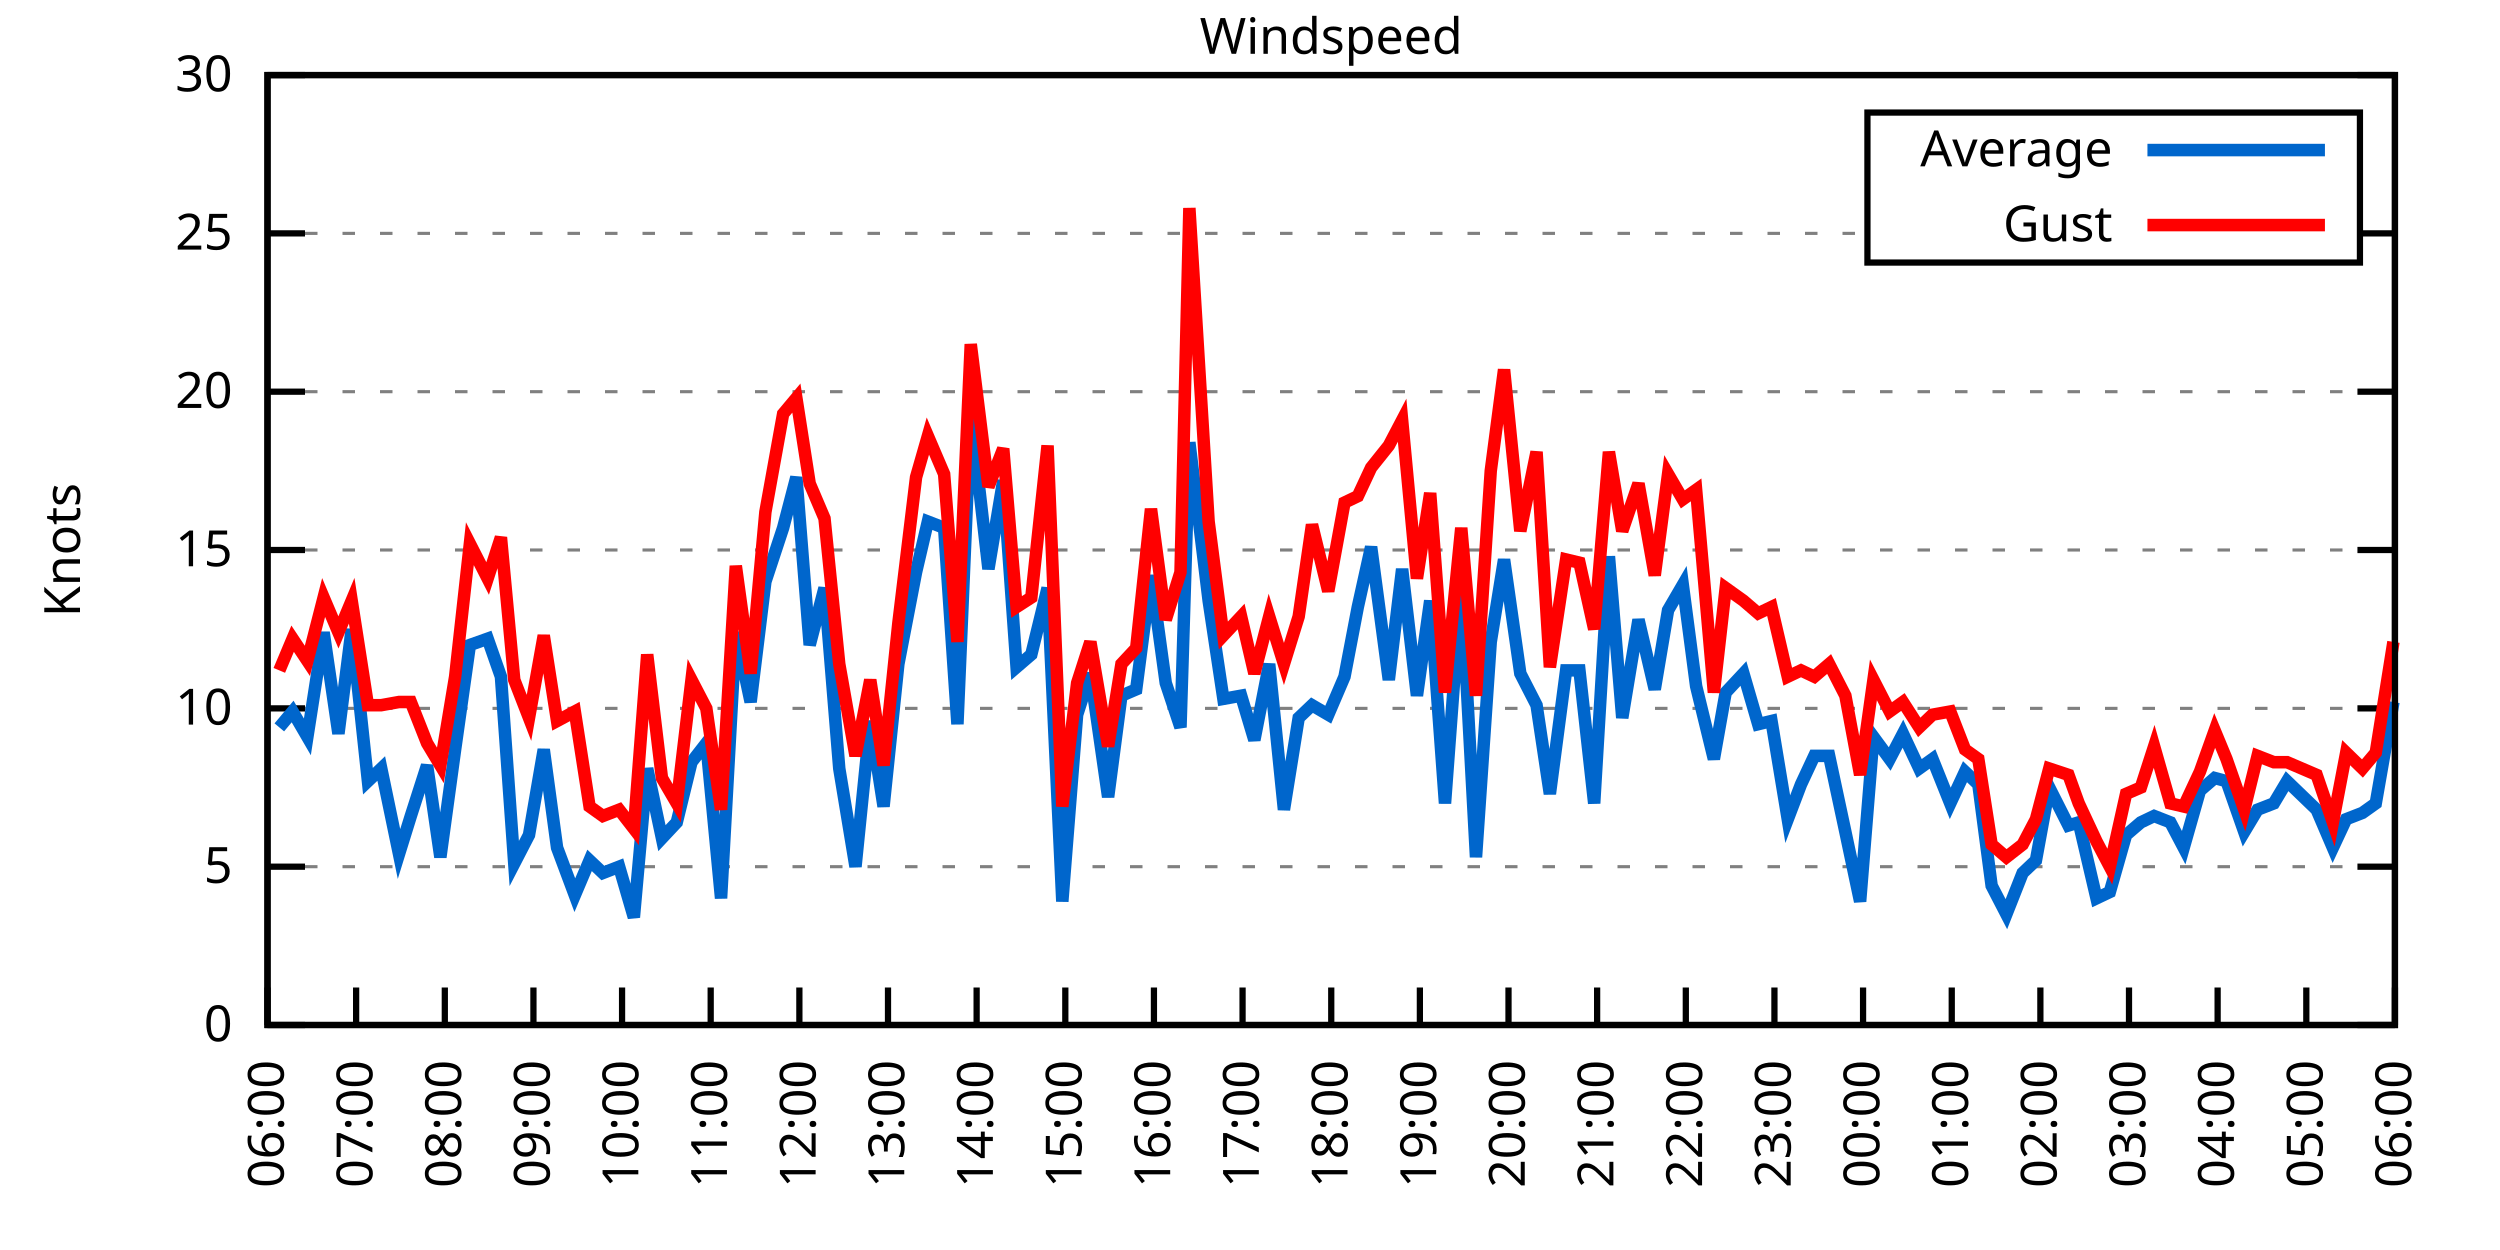
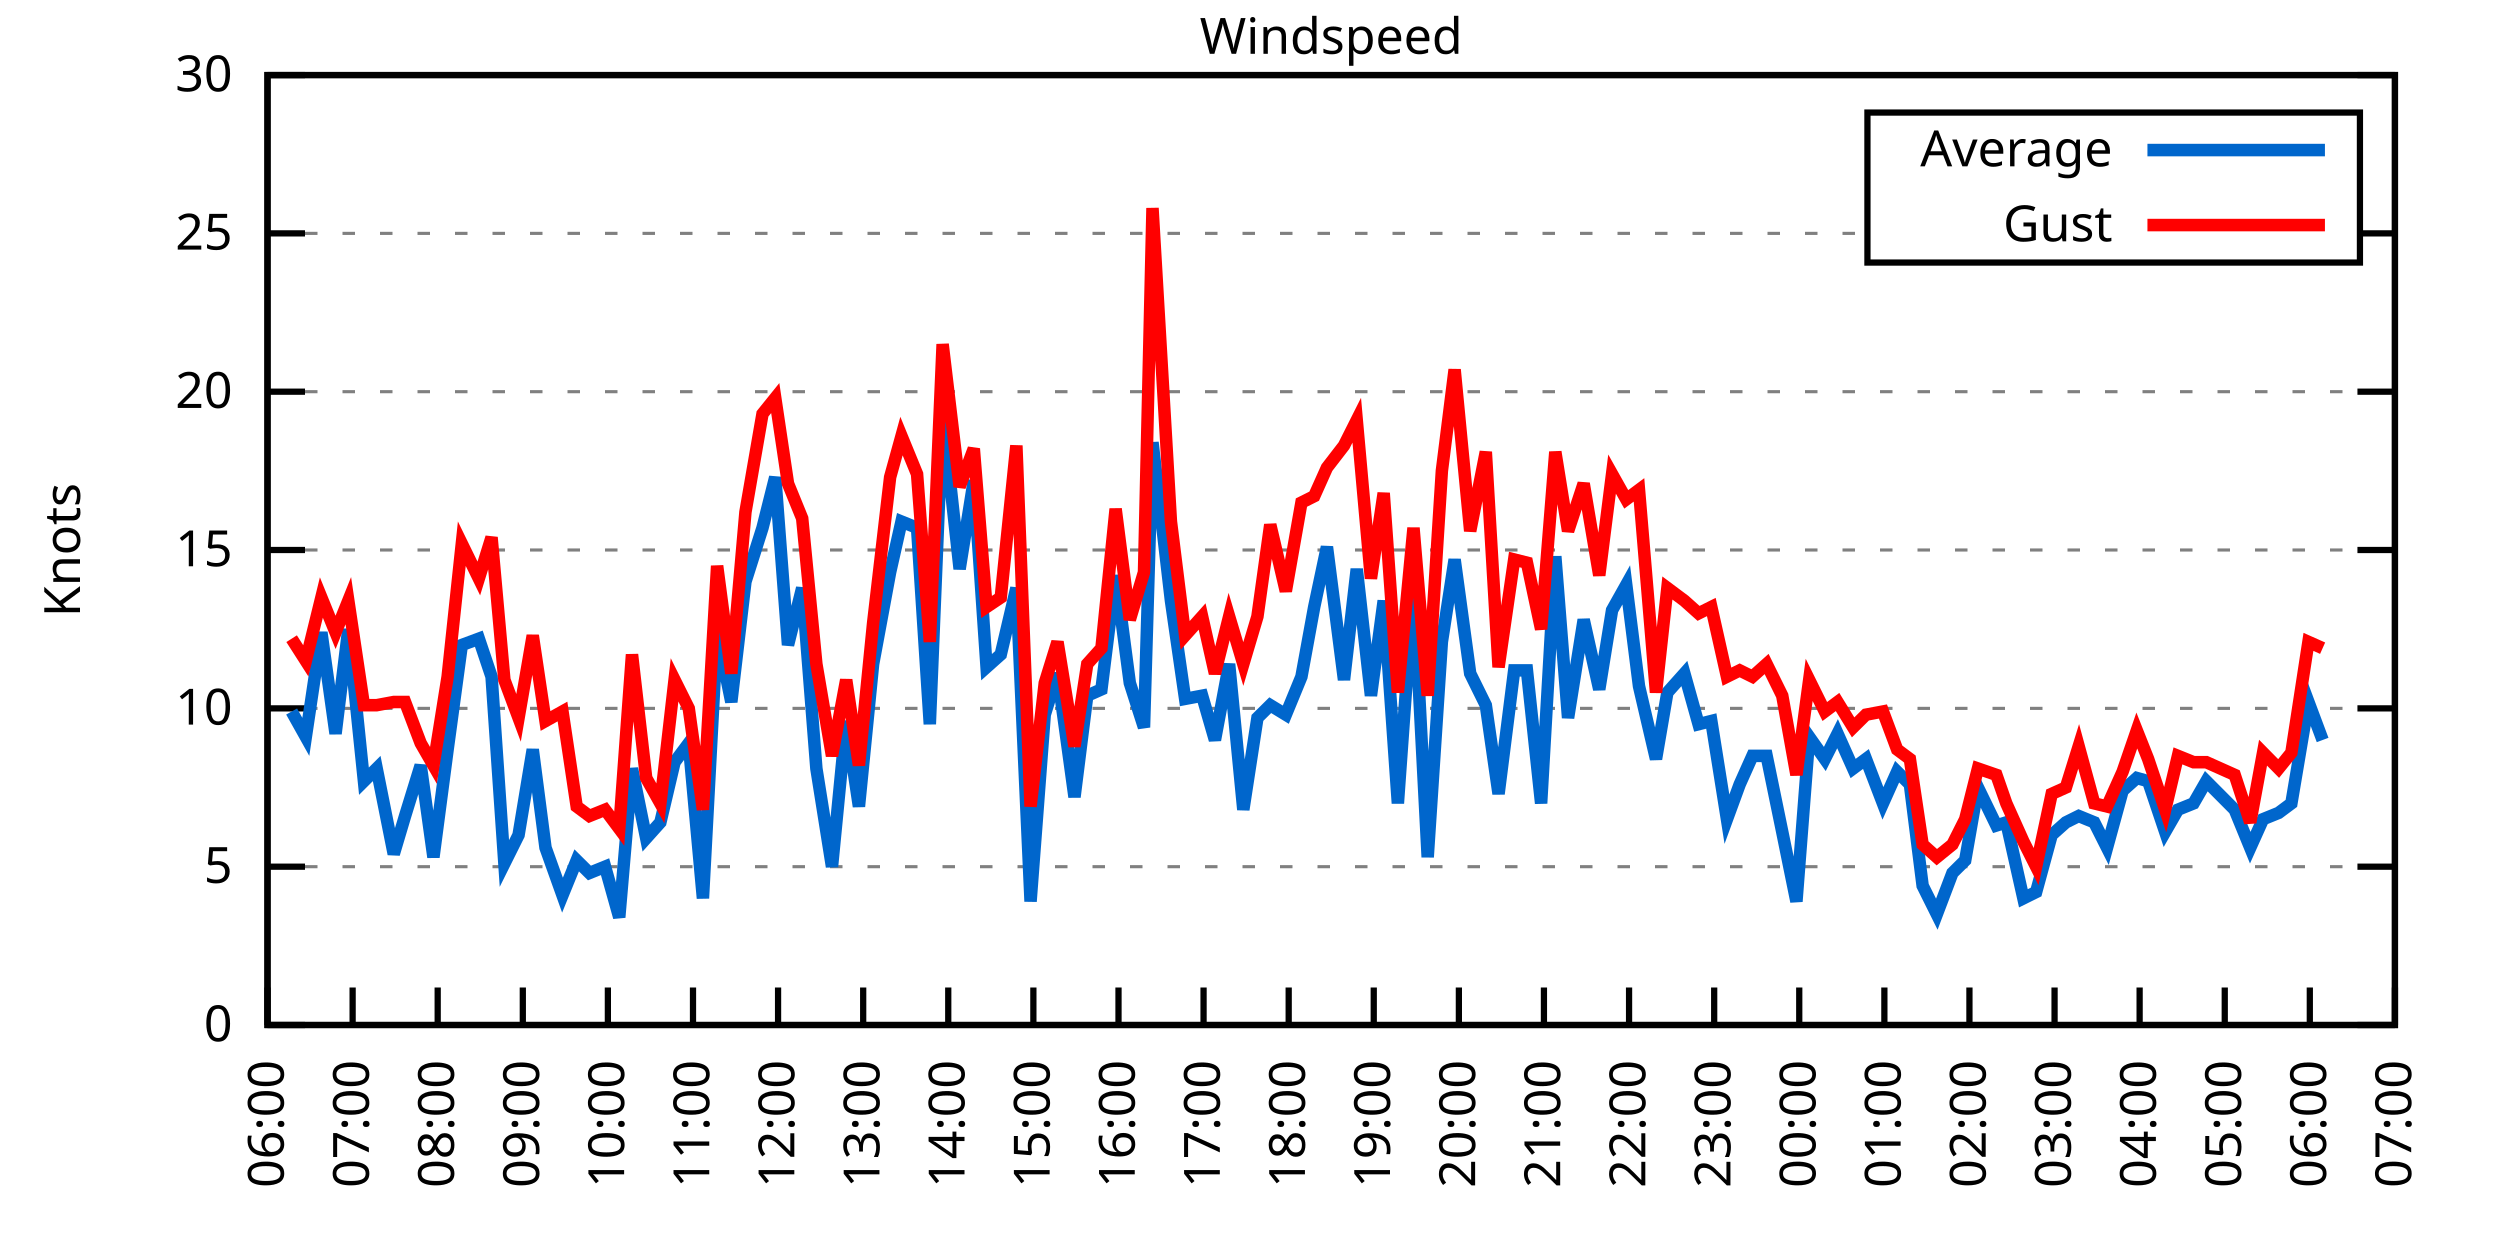
<svg xmlns="http://www.w3.org/2000/svg" xmlns:xlink="http://www.w3.org/1999/xlink" width="400" height="200" viewBox="0 0 400 200">
  <g id="gnuplot_canvas">
    <rect x="0" y="0" width="400" height="200" fill="none" />
    <defs>
      <circle id="gpDot" r="0.5" stroke-width="0.5" stroke="currentColor" />
      <path id="gpPt0" stroke-width="0.333" stroke="currentColor" d="M-1,0 h2 M0,-1 v2" />
      <path id="gpPt1" stroke-width="0.333" stroke="currentColor" d="M-1,-1 L1,1 M1,-1 L-1,1" />
      <path id="gpPt2" stroke-width="0.333" stroke="currentColor" d="M-1,0 L1,0 M0,-1 L0,1 M-1,-1 L1,1 M-1,1 L1,-1" />
      <rect id="gpPt3" stroke-width="0.333" stroke="currentColor" x="-1" y="-1" width="2" height="2" />
      <rect id="gpPt4" stroke-width="0.333" stroke="currentColor" fill="currentColor" x="-1" y="-1" width="2" height="2" />
      <circle id="gpPt5" stroke-width="0.333" stroke="currentColor" cx="0" cy="0" r="1" />
      <use xlink:href="#gpPt5" id="gpPt6" fill="currentColor" stroke="none" />
      <path id="gpPt7" stroke-width="0.333" stroke="currentColor" d="M0,-1.33 L-1.33,0.67 L1.33,0.67 z" />
      <use xlink:href="#gpPt7" id="gpPt8" fill="currentColor" stroke="none" />
      <use xlink:href="#gpPt7" id="gpPt9" stroke="currentColor" transform="rotate(180)" />
      <use xlink:href="#gpPt9" id="gpPt10" fill="currentColor" stroke="none" />
      <use xlink:href="#gpPt3" id="gpPt11" stroke="currentColor" transform="rotate(45)" />
      <use xlink:href="#gpPt11" id="gpPt12" fill="currentColor" stroke="none" />
      <path id="gpPt13" stroke-width="0.333" stroke="currentColor" d="M0,1.330 L1.265,0.411 L0.782,-1.067 L-0.782,-1.076 L-1.265,0.411 z" />
      <use xlink:href="#gpPt13" id="gpPt14" fill="currentColor" stroke="none" />
      <filter id="textbox" filterUnits="objectBoundingBox" x="0" y="0" height="1" width="1">
        <feFlood flood-color="white" flood-opacity="1" result="bgnd" />
        <feComposite in="SourceGraphic" in2="bgnd" operator="atop" />
      </filter>
      <filter id="greybox" filterUnits="objectBoundingBox" x="0" y="0" height="1" width="1">
        <feFlood flood-color="lightgrey" flood-opacity="1" result="grey" />
        <feComposite in="SourceGraphic" in2="grey" operator="atop" />
      </filter>
    </defs>
    <g fill="none" color="white" stroke="currentColor" stroke-width="1.00" stroke-linecap="butt" stroke-linejoin="miter">
</g>
    <g fill="none" color="black" stroke="currentColor" stroke-width="1.00" stroke-linecap="butt" stroke-linejoin="miter">
      <g stroke="none" shape-rendering="crispEdges">
        <polygon fill="rgb(255, 255, 255)" points="42.80,164.00 383.18,164.00 383.18,12.02 42.80,12.02 " />
      </g>
    </g>
    <g fill="none" color="black" stroke="currentColor" stroke-width="1.00" stroke-linecap="butt" stroke-linejoin="miter">
</g>
    <g fill="none" color="black" stroke="black" stroke-width="0.50" stroke-linecap="butt" stroke-linejoin="miter">
</g>
    <g fill="none" color="gray" stroke="currentColor" stroke-width="0.50" stroke-linecap="butt" stroke-linejoin="miter">
      <path stroke="gray" stroke-dasharray="2,4" class="gridline" d="M42.80,164.00 L383.19,164.00  " />
    </g>
    <g fill="none" color="gray" stroke="gray" stroke-width="1.00" stroke-linecap="butt" stroke-linejoin="miter">
</g>
    <g fill="none" color="black" stroke="currentColor" stroke-width="1.00" stroke-linecap="butt" stroke-linejoin="miter">
      <path stroke="black" d="M42.80,164.00 L48.80,164.00 M383.19,164.00 L377.19,164.00  " />
      <g transform="translate(37.20,166.60)" stroke="none" fill="black" font-family="Sans" font-size="8.00" text-anchor="end">
        <text>
          <tspan font-family="Sans"> 0</tspan>
        </text>
      </g>
    </g>
    <g fill="none" color="black" stroke="currentColor" stroke-width="1.00" stroke-linecap="butt" stroke-linejoin="miter">
</g>
    <g fill="none" color="black" stroke="black" stroke-width="0.50" stroke-linecap="butt" stroke-linejoin="miter">
</g>
    <g fill="none" color="gray" stroke="currentColor" stroke-width="0.50" stroke-linecap="butt" stroke-linejoin="miter">
      <path stroke="gray" stroke-dasharray="2,4" class="gridline" d="M42.80,138.67 L383.19,138.67  " />
    </g>
    <g fill="none" color="gray" stroke="gray" stroke-width="1.00" stroke-linecap="butt" stroke-linejoin="miter">
</g>
    <g fill="none" color="black" stroke="currentColor" stroke-width="1.00" stroke-linecap="butt" stroke-linejoin="miter">
      <path stroke="black" d="M42.80,138.67 L48.80,138.67 M383.19,138.67 L377.19,138.67  " />
      <g transform="translate(37.20,141.27)" stroke="none" fill="black" font-family="Sans" font-size="8.00" text-anchor="end">
        <text>
          <tspan font-family="Sans"> 5</tspan>
        </text>
      </g>
    </g>
    <g fill="none" color="black" stroke="currentColor" stroke-width="1.00" stroke-linecap="butt" stroke-linejoin="miter">
</g>
    <g fill="none" color="black" stroke="black" stroke-width="0.50" stroke-linecap="butt" stroke-linejoin="miter">
</g>
    <g fill="none" color="gray" stroke="currentColor" stroke-width="0.50" stroke-linecap="butt" stroke-linejoin="miter">
      <path stroke="gray" stroke-dasharray="2,4" class="gridline" d="M42.80,113.34 L383.19,113.34  " />
    </g>
    <g fill="none" color="gray" stroke="gray" stroke-width="1.00" stroke-linecap="butt" stroke-linejoin="miter">
</g>
    <g fill="none" color="black" stroke="currentColor" stroke-width="1.00" stroke-linecap="butt" stroke-linejoin="miter">
      <path stroke="black" d="M42.80,113.34 L48.80,113.34 M383.19,113.34 L377.19,113.34  " />
      <g transform="translate(37.20,115.94)" stroke="none" fill="black" font-family="Sans" font-size="8.00" text-anchor="end">
        <text>
          <tspan font-family="Sans"> 10</tspan>
        </text>
      </g>
    </g>
    <g fill="none" color="black" stroke="currentColor" stroke-width="1.00" stroke-linecap="butt" stroke-linejoin="miter">
</g>
    <g fill="none" color="black" stroke="black" stroke-width="0.50" stroke-linecap="butt" stroke-linejoin="miter">
</g>
    <g fill="none" color="gray" stroke="currentColor" stroke-width="0.50" stroke-linecap="butt" stroke-linejoin="miter">
      <path stroke="gray" stroke-dasharray="2,4" class="gridline" d="M42.80,88.00 L383.19,88.00  " />
    </g>
    <g fill="none" color="gray" stroke="gray" stroke-width="1.00" stroke-linecap="butt" stroke-linejoin="miter">
</g>
    <g fill="none" color="black" stroke="currentColor" stroke-width="1.00" stroke-linecap="butt" stroke-linejoin="miter">
      <path stroke="black" d="M42.80,88.00 L48.80,88.00 M383.19,88.00 L377.19,88.00  " />
      <g transform="translate(37.20,90.60)" stroke="none" fill="black" font-family="Sans" font-size="8.00" text-anchor="end">
        <text>
          <tspan font-family="Sans"> 15</tspan>
        </text>
      </g>
    </g>
    <g fill="none" color="black" stroke="currentColor" stroke-width="1.00" stroke-linecap="butt" stroke-linejoin="miter">
</g>
    <g fill="none" color="black" stroke="black" stroke-width="0.50" stroke-linecap="butt" stroke-linejoin="miter">
</g>
    <g fill="none" color="gray" stroke="currentColor" stroke-width="0.50" stroke-linecap="butt" stroke-linejoin="miter">
      <path stroke="gray" stroke-dasharray="2,4" class="gridline" d="M42.80,62.67 L383.19,62.67  " />
    </g>
    <g fill="none" color="gray" stroke="gray" stroke-width="1.00" stroke-linecap="butt" stroke-linejoin="miter">
</g>
    <g fill="none" color="black" stroke="currentColor" stroke-width="1.00" stroke-linecap="butt" stroke-linejoin="miter">
      <path stroke="black" d="M42.80,62.67 L48.80,62.67 M383.19,62.67 L377.19,62.67  " />
      <g transform="translate(37.20,65.27)" stroke="none" fill="black" font-family="Sans" font-size="8.00" text-anchor="end">
        <text>
          <tspan font-family="Sans"> 20</tspan>
        </text>
      </g>
    </g>
    <g fill="none" color="black" stroke="currentColor" stroke-width="1.00" stroke-linecap="butt" stroke-linejoin="miter">
</g>
    <g fill="none" color="black" stroke="black" stroke-width="0.50" stroke-linecap="butt" stroke-linejoin="miter">
</g>
    <g fill="none" color="gray" stroke="currentColor" stroke-width="0.50" stroke-linecap="butt" stroke-linejoin="miter">
      <path stroke="gray" stroke-dasharray="2,4" class="gridline" d="M42.80,37.34 L298.79,37.34 M377.59,37.34 L383.19,37.34  " />
    </g>
    <g fill="none" color="gray" stroke="gray" stroke-width="1.00" stroke-linecap="butt" stroke-linejoin="miter">
</g>
    <g fill="none" color="black" stroke="currentColor" stroke-width="1.00" stroke-linecap="butt" stroke-linejoin="miter">
      <path stroke="black" d="M42.80,37.34 L48.80,37.34 M383.19,37.34 L377.19,37.34  " />
      <g transform="translate(37.20,39.94)" stroke="none" fill="black" font-family="Sans" font-size="8.00" text-anchor="end">
        <text>
          <tspan font-family="Sans"> 25</tspan>
        </text>
      </g>
    </g>
    <g fill="none" color="black" stroke="currentColor" stroke-width="1.00" stroke-linecap="butt" stroke-linejoin="miter">
</g>
    <g fill="none" color="black" stroke="black" stroke-width="0.50" stroke-linecap="butt" stroke-linejoin="miter">
</g>
    <g fill="none" color="gray" stroke="currentColor" stroke-width="0.50" stroke-linecap="butt" stroke-linejoin="miter">
      <path stroke="gray" stroke-dasharray="2,4" class="gridline" d="M42.80,12.01 L383.19,12.01  " />
    </g>
    <g fill="none" color="gray" stroke="gray" stroke-width="1.00" stroke-linecap="butt" stroke-linejoin="miter">
</g>
    <g fill="none" color="black" stroke="currentColor" stroke-width="1.00" stroke-linecap="butt" stroke-linejoin="miter">
      <path stroke="black" d="M42.80,12.01 L48.80,12.01 M383.19,12.01 L377.19,12.01  " />
      <g transform="translate(37.20,14.61)" stroke="none" fill="black" font-family="Sans" font-size="8.00" text-anchor="end">
        <text>
          <tspan font-family="Sans"> 30</tspan>
        </text>
      </g>
    </g>
    <g fill="none" color="black" stroke="currentColor" stroke-width="1.00" stroke-linecap="butt" stroke-linejoin="miter">
      <path stroke="black" d="M42.80,164.00 L42.80,158.00  " />
      <g transform="translate(45.40,169.60) rotate(270.00)" stroke="none" fill="black" font-family="Sans" font-size="8.00" text-anchor="end">
        <text>
          <tspan font-family="Sans">06:00</tspan>
        </text>
      </g>
    </g>
    <g fill="none" color="black" stroke="currentColor" stroke-width="1.00" stroke-linecap="butt" stroke-linejoin="miter">
-       <path stroke="black" d="M56.98,164.00 L56.98,158.00  " />
-       <g transform="translate(59.58,169.60) rotate(270.00)" stroke="none" fill="black" font-family="Sans" font-size="8.00" text-anchor="end">
+       <path stroke="black" d="M56.42,164.00 L56.42,158.00  " />
+       <g transform="translate(59.02,169.60) rotate(270.00)" stroke="none" fill="black" font-family="Sans" font-size="8.00" text-anchor="end">
        <text>
          <tspan font-family="Sans">07:00</tspan>
        </text>
      </g>
    </g>
    <g fill="none" color="black" stroke="currentColor" stroke-width="1.00" stroke-linecap="butt" stroke-linejoin="miter">
-       <path stroke="black" d="M71.17,164.00 L71.17,158.00  " />
-       <g transform="translate(73.77,169.60) rotate(270.00)" stroke="none" fill="black" font-family="Sans" font-size="8.00" text-anchor="end">
+       <path stroke="black" d="M70.03,164.00 L70.03,158.00  " />
+       <g transform="translate(72.63,169.60) rotate(270.00)" stroke="none" fill="black" font-family="Sans" font-size="8.00" text-anchor="end">
        <text>
          <tspan font-family="Sans">08:00</tspan>
        </text>
      </g>
    </g>
    <g fill="none" color="black" stroke="currentColor" stroke-width="1.00" stroke-linecap="butt" stroke-linejoin="miter">
-       <path stroke="black" d="M85.35,164.00 L85.35,158.00  " />
-       <g transform="translate(87.95,169.60) rotate(270.00)" stroke="none" fill="black" font-family="Sans" font-size="8.00" text-anchor="end">
+       <path stroke="black" d="M83.65,164.00 L83.65,158.00  " />
+       <g transform="translate(86.25,169.60) rotate(270.00)" stroke="none" fill="black" font-family="Sans" font-size="8.00" text-anchor="end">
        <text>
          <tspan font-family="Sans">09:00</tspan>
        </text>
      </g>
    </g>
    <g fill="none" color="black" stroke="currentColor" stroke-width="1.00" stroke-linecap="butt" stroke-linejoin="miter">
-       <path stroke="black" d="M99.53,164.00 L99.53,158.00  " />
-       <g transform="translate(102.13,169.60) rotate(270.00)" stroke="none" fill="black" font-family="Sans" font-size="8.00" text-anchor="end">
+       <path stroke="black" d="M97.26,164.00 L97.26,158.00  " />
+       <g transform="translate(99.86,169.60) rotate(270.00)" stroke="none" fill="black" font-family="Sans" font-size="8.00" text-anchor="end">
        <text>
          <tspan font-family="Sans">10:00</tspan>
        </text>
      </g>
    </g>
    <g fill="none" color="black" stroke="currentColor" stroke-width="1.00" stroke-linecap="butt" stroke-linejoin="miter">
-       <path stroke="black" d="M113.71,164.00 L113.71,158.00  " />
-       <g transform="translate(116.31,169.60) rotate(270.00)" stroke="none" fill="black" font-family="Sans" font-size="8.00" text-anchor="end">
+       <path stroke="black" d="M110.88,164.00 L110.88,158.00  " />
+       <g transform="translate(113.48,169.60) rotate(270.00)" stroke="none" fill="black" font-family="Sans" font-size="8.00" text-anchor="end">
        <text>
          <tspan font-family="Sans">11:00</tspan>
        </text>
      </g>
    </g>
    <g fill="none" color="black" stroke="currentColor" stroke-width="1.00" stroke-linecap="butt" stroke-linejoin="miter">
-       <path stroke="black" d="M127.90,164.00 L127.90,158.00  " />
-       <g transform="translate(130.50,169.60) rotate(270.00)" stroke="none" fill="black" font-family="Sans" font-size="8.00" text-anchor="end">
+       <path stroke="black" d="M124.49,164.00 L124.49,158.00  " />
+       <g transform="translate(127.09,169.60) rotate(270.00)" stroke="none" fill="black" font-family="Sans" font-size="8.00" text-anchor="end">
        <text>
          <tspan font-family="Sans">12:00</tspan>
        </text>
      </g>
    </g>
    <g fill="none" color="black" stroke="currentColor" stroke-width="1.00" stroke-linecap="butt" stroke-linejoin="miter">
-       <path stroke="black" d="M142.08,164.00 L142.08,158.00  " />
-       <g transform="translate(144.68,169.60) rotate(270.00)" stroke="none" fill="black" font-family="Sans" font-size="8.00" text-anchor="end">
+       <path stroke="black" d="M138.11,164.00 L138.11,158.00  " />
+       <g transform="translate(140.71,169.60) rotate(270.00)" stroke="none" fill="black" font-family="Sans" font-size="8.00" text-anchor="end">
        <text>
          <tspan font-family="Sans">13:00</tspan>
        </text>
      </g>
    </g>
    <g fill="none" color="black" stroke="currentColor" stroke-width="1.00" stroke-linecap="butt" stroke-linejoin="miter">
-       <path stroke="black" d="M156.26,164.00 L156.26,158.00  " />
-       <g transform="translate(158.86,169.60) rotate(270.00)" stroke="none" fill="black" font-family="Sans" font-size="8.00" text-anchor="end">
+       <path stroke="black" d="M151.72,164.00 L151.72,158.00  " />
+       <g transform="translate(154.32,169.60) rotate(270.00)" stroke="none" fill="black" font-family="Sans" font-size="8.00" text-anchor="end">
        <text>
          <tspan font-family="Sans">14:00</tspan>
        </text>
      </g>
    </g>
    <g fill="none" color="black" stroke="currentColor" stroke-width="1.00" stroke-linecap="butt" stroke-linejoin="miter">
-       <path stroke="black" d="M170.45,164.00 L170.45,158.00  " />
-       <g transform="translate(173.05,169.60) rotate(270.00)" stroke="none" fill="black" font-family="Sans" font-size="8.00" text-anchor="end">
+       <path stroke="black" d="M165.34,164.00 L165.34,158.00  " />
+       <g transform="translate(167.94,169.60) rotate(270.00)" stroke="none" fill="black" font-family="Sans" font-size="8.00" text-anchor="end">
        <text>
          <tspan font-family="Sans">15:00</tspan>
        </text>
      </g>
    </g>
    <g fill="none" color="black" stroke="currentColor" stroke-width="1.00" stroke-linecap="butt" stroke-linejoin="miter">
-       <path stroke="black" d="M184.63,164.00 L184.63,158.00  " />
-       <g transform="translate(187.23,169.60) rotate(270.00)" stroke="none" fill="black" font-family="Sans" font-size="8.00" text-anchor="end">
+       <path stroke="black" d="M178.96,164.00 L178.96,158.00  " />
+       <g transform="translate(181.56,169.60) rotate(270.00)" stroke="none" fill="black" font-family="Sans" font-size="8.00" text-anchor="end">
        <text>
          <tspan font-family="Sans">16:00</tspan>
        </text>
      </g>
    </g>
    <g fill="none" color="black" stroke="currentColor" stroke-width="1.00" stroke-linecap="butt" stroke-linejoin="miter">
-       <path stroke="black" d="M198.81,164.00 L198.81,158.00  " />
-       <g transform="translate(201.41,169.60) rotate(270.00)" stroke="none" fill="black" font-family="Sans" font-size="8.00" text-anchor="end">
+       <path stroke="black" d="M192.57,164.00 L192.57,158.00  " />
+       <g transform="translate(195.17,169.60) rotate(270.00)" stroke="none" fill="black" font-family="Sans" font-size="8.00" text-anchor="end">
        <text>
          <tspan font-family="Sans">17:00</tspan>
        </text>
      </g>
    </g>
    <g fill="none" color="black" stroke="currentColor" stroke-width="1.00" stroke-linecap="butt" stroke-linejoin="miter">
-       <path stroke="black" d="M213.00,164.00 L213.00,158.00  " />
-       <g transform="translate(215.60,169.60) rotate(270.00)" stroke="none" fill="black" font-family="Sans" font-size="8.00" text-anchor="end">
+       <path stroke="black" d="M206.19,164.00 L206.19,158.00  " />
+       <g transform="translate(208.79,169.60) rotate(270.00)" stroke="none" fill="black" font-family="Sans" font-size="8.00" text-anchor="end">
        <text>
          <tspan font-family="Sans">18:00</tspan>
        </text>
      </g>
    </g>
    <g fill="none" color="black" stroke="currentColor" stroke-width="1.00" stroke-linecap="butt" stroke-linejoin="miter">
-       <path stroke="black" d="M227.18,164.00 L227.18,158.00  " />
-       <g transform="translate(229.78,169.60) rotate(270.00)" stroke="none" fill="black" font-family="Sans" font-size="8.00" text-anchor="end">
+       <path stroke="black" d="M219.80,164.00 L219.80,158.00  " />
+       <g transform="translate(222.40,169.60) rotate(270.00)" stroke="none" fill="black" font-family="Sans" font-size="8.00" text-anchor="end">
        <text>
          <tspan font-family="Sans">19:00</tspan>
        </text>
      </g>
    </g>
    <g fill="none" color="black" stroke="currentColor" stroke-width="1.00" stroke-linecap="butt" stroke-linejoin="miter">
-       <path stroke="black" d="M241.36,164.00 L241.36,158.00  " />
-       <g transform="translate(243.96,169.60) rotate(270.00)" stroke="none" fill="black" font-family="Sans" font-size="8.00" text-anchor="end">
+       <path stroke="black" d="M233.42,164.00 L233.42,158.00  " />
+       <g transform="translate(236.02,169.60) rotate(270.00)" stroke="none" fill="black" font-family="Sans" font-size="8.00" text-anchor="end">
        <text>
          <tspan font-family="Sans">20:00</tspan>
        </text>
      </g>
    </g>
    <g fill="none" color="black" stroke="currentColor" stroke-width="1.00" stroke-linecap="butt" stroke-linejoin="miter">
-       <path stroke="black" d="M255.54,164.00 L255.54,158.00  " />
-       <g transform="translate(258.14,169.60) rotate(270.00)" stroke="none" fill="black" font-family="Sans" font-size="8.00" text-anchor="end">
+       <path stroke="black" d="M247.03,164.00 L247.03,158.00  " />
+       <g transform="translate(249.63,169.60) rotate(270.00)" stroke="none" fill="black" font-family="Sans" font-size="8.00" text-anchor="end">
        <text>
          <tspan font-family="Sans">21:00</tspan>
        </text>
      </g>
    </g>
    <g fill="none" color="black" stroke="currentColor" stroke-width="1.00" stroke-linecap="butt" stroke-linejoin="miter">
-       <path stroke="black" d="M269.73,164.00 L269.73,158.00  " />
-       <g transform="translate(272.33,169.60) rotate(270.00)" stroke="none" fill="black" font-family="Sans" font-size="8.00" text-anchor="end">
+       <path stroke="black" d="M260.65,164.00 L260.65,158.00  " />
+       <g transform="translate(263.25,169.60) rotate(270.00)" stroke="none" fill="black" font-family="Sans" font-size="8.00" text-anchor="end">
        <text>
          <tspan font-family="Sans">22:00</tspan>
        </text>
      </g>
    </g>
    <g fill="none" color="black" stroke="currentColor" stroke-width="1.00" stroke-linecap="butt" stroke-linejoin="miter">
-       <path stroke="black" d="M283.91,164.00 L283.91,158.00  " />
-       <g transform="translate(286.51,169.60) rotate(270.00)" stroke="none" fill="black" font-family="Sans" font-size="8.00" text-anchor="end">
+       <path stroke="black" d="M274.27,164.00 L274.27,158.00  " />
+       <g transform="translate(276.87,169.60) rotate(270.00)" stroke="none" fill="black" font-family="Sans" font-size="8.00" text-anchor="end">
        <text>
          <tspan font-family="Sans">23:00</tspan>
        </text>
      </g>
    </g>
    <g fill="none" color="black" stroke="currentColor" stroke-width="1.00" stroke-linecap="butt" stroke-linejoin="miter">
-       <path stroke="black" d="M298.09,164.00 L298.09,158.00  " />
-       <g transform="translate(300.69,169.60) rotate(270.00)" stroke="none" fill="black" font-family="Sans" font-size="8.00" text-anchor="end">
+       <path stroke="black" d="M287.88,164.00 L287.88,158.00  " />
+       <g transform="translate(290.48,169.60) rotate(270.00)" stroke="none" fill="black" font-family="Sans" font-size="8.00" text-anchor="end">
        <text>
          <tspan font-family="Sans">00:00</tspan>
        </text>
      </g>
    </g>
    <g fill="none" color="black" stroke="currentColor" stroke-width="1.00" stroke-linecap="butt" stroke-linejoin="miter">
-       <path stroke="black" d="M312.28,164.00 L312.28,158.00  " />
-       <g transform="translate(314.88,169.60) rotate(270.00)" stroke="none" fill="black" font-family="Sans" font-size="8.00" text-anchor="end">
+       <path stroke="black" d="M301.50,164.00 L301.50,158.00  " />
+       <g transform="translate(304.10,169.60) rotate(270.00)" stroke="none" fill="black" font-family="Sans" font-size="8.00" text-anchor="end">
        <text>
          <tspan font-family="Sans">01:00</tspan>
        </text>
      </g>
    </g>
    <g fill="none" color="black" stroke="currentColor" stroke-width="1.00" stroke-linecap="butt" stroke-linejoin="miter">
-       <path stroke="black" d="M326.46,164.00 L326.46,158.00  " />
-       <g transform="translate(329.06,169.60) rotate(270.00)" stroke="none" fill="black" font-family="Sans" font-size="8.00" text-anchor="end">
+       <path stroke="black" d="M315.11,164.00 L315.11,158.00  " />
+       <g transform="translate(317.71,169.60) rotate(270.00)" stroke="none" fill="black" font-family="Sans" font-size="8.00" text-anchor="end">
        <text>
          <tspan font-family="Sans">02:00</tspan>
        </text>
      </g>
    </g>
    <g fill="none" color="black" stroke="currentColor" stroke-width="1.00" stroke-linecap="butt" stroke-linejoin="miter">
-       <path stroke="black" d="M340.64,164.00 L340.64,158.00  " />
-       <g transform="translate(343.24,169.60) rotate(270.00)" stroke="none" fill="black" font-family="Sans" font-size="8.00" text-anchor="end">
+       <path stroke="black" d="M328.73,164.00 L328.73,158.00  " />
+       <g transform="translate(331.33,169.60) rotate(270.00)" stroke="none" fill="black" font-family="Sans" font-size="8.00" text-anchor="end">
        <text>
          <tspan font-family="Sans">03:00</tspan>
        </text>
      </g>
    </g>
    <g fill="none" color="black" stroke="currentColor" stroke-width="1.00" stroke-linecap="butt" stroke-linejoin="miter">
-       <path stroke="black" d="M354.82,164.00 L354.82,158.00  " />
-       <g transform="translate(357.42,169.60) rotate(270.00)" stroke="none" fill="black" font-family="Sans" font-size="8.00" text-anchor="end">
+       <path stroke="black" d="M342.34,164.00 L342.34,158.00  " />
+       <g transform="translate(344.94,169.60) rotate(270.00)" stroke="none" fill="black" font-family="Sans" font-size="8.00" text-anchor="end">
        <text>
          <tspan font-family="Sans">04:00</tspan>
        </text>
      </g>
    </g>
    <g fill="none" color="black" stroke="currentColor" stroke-width="1.00" stroke-linecap="butt" stroke-linejoin="miter">
-       <path stroke="black" d="M369.01,164.00 L369.01,158.00  " />
-       <g transform="translate(371.61,169.60) rotate(270.00)" stroke="none" fill="black" font-family="Sans" font-size="8.00" text-anchor="end">
+       <path stroke="black" d="M355.96,164.00 L355.96,158.00  " />
+       <g transform="translate(358.56,169.60) rotate(270.00)" stroke="none" fill="black" font-family="Sans" font-size="8.00" text-anchor="end">
        <text>
          <tspan font-family="Sans">05:00</tspan>
+         </text>
+       </g>
+     </g>
+     <g fill="none" color="black" stroke="currentColor" stroke-width="1.00" stroke-linecap="butt" stroke-linejoin="miter">
+       <path stroke="black" d="M369.57,164.00 L369.57,158.00  " />
+       <g transform="translate(372.17,169.60) rotate(270.00)" stroke="none" fill="black" font-family="Sans" font-size="8.00" text-anchor="end">
+         <text>
+           <tspan font-family="Sans">06:00</tspan>
        </text>
      </g>
    </g>
    <g fill="none" color="black" stroke="currentColor" stroke-width="1.00" stroke-linecap="butt" stroke-linejoin="miter">
      <path stroke="black" d="M383.19,164.00 L383.19,158.00  " />
      <g transform="translate(385.79,169.60) rotate(270.00)" stroke="none" fill="black" font-family="Sans" font-size="8.00" text-anchor="end">
        <text>
-           <tspan font-family="Sans">06:00</tspan>
+           <tspan font-family="Sans">07:00</tspan>
        </text>
      </g>
    </g>
    <g fill="none" color="black" stroke="currentColor" stroke-width="1.00" stroke-linecap="butt" stroke-linejoin="miter">
</g>
    <g fill="none" color="black" stroke="currentColor" stroke-width="1.00" stroke-linecap="butt" stroke-linejoin="miter">
      <path stroke="black" d="M42.80,12.01 L42.80,164.00 L383.19,164.00 L383.19,12.01 L42.80,12.01 Z  " />
    </g>
    <g fill="none" color="black" stroke="currentColor" stroke-width="1.00" stroke-linecap="butt" stroke-linejoin="miter">
</g>
    <g fill="none" color="black" stroke="currentColor" stroke-width="1.00" stroke-linecap="butt" stroke-linejoin="miter">
      <path stroke="black" d="M298.79,42.01 L298.79,18.01 L377.59,18.01 L377.59,42.01 L298.79,42.01 Z  " />
    </g>
    <g id="Windspeed_plot_1">
      <g fill="none" color="white" stroke="black" stroke-width="2.00" stroke-linecap="butt" stroke-linejoin="miter">
</g>
      <g fill="none" color="black" stroke="currentColor" stroke-width="2.00" stroke-linecap="butt" stroke-linejoin="miter">
        <g transform="translate(337.99,26.61)" stroke="none" fill="black" font-family="Sans" font-size="8.00" text-anchor="end">
          <text>
            <tspan font-family="Sans">Average</tspan>
          </text>
        </g>
      </g>
      <g fill="none" color="black" stroke="currentColor" stroke-width="2.00" stroke-linecap="butt" stroke-linejoin="miter">
-         <path stroke="rgb(  0, 102, 204)" d="M343.59,24.01 L371.99,24.01 M44.69,116.38 L46.82,113.84 L49.18,117.90 L51.78,101.18 L54.15,117.39 L56.27,100.67   L58.87,124.99 L61.00,122.96 L63.84,136.64 L65.73,130.56 L68.33,122.46 L70.46,137.15 L72.82,119.92 L75.18,103.20   L78.02,102.19 L80.15,108.27 L82.28,138.16 L84.64,133.60 L87.00,119.92 L89.13,135.63 L91.97,143.23 L94.33,137.66   L96.46,139.68 L99.06,138.67 L101.42,146.77 L103.55,122.96 L105.91,134.11 L108.28,131.58 L110.64,121.95 L113.01,118.91   L115.37,143.73 L117.73,101.18 L120.10,112.32 L122.46,93.07 L125.30,84.46 L127.42,76.35 L129.55,103.20 L131.92,94.08   L134.28,122.96 L136.88,138.67 L139.24,115.36 L141.37,129.04 L143.74,106.24 L146.57,91.55 L148.46,83.45 L151.06,84.46   L153.19,115.87 L155.32,66.22 L158.15,91.04 L160.52,76.86 L162.65,106.75 L165.01,104.72 L167.61,94.08 L169.97,144.24   L172.34,114.35 L174.46,107.76 L177.30,127.52 L179.43,111.31 L181.79,110.30 L184.16,92.06 L186.52,109.28 L188.88,116.38   L190.30,70.78 L193.38,96.11 L195.74,111.82 L198.58,111.31 L200.70,118.40 L203.07,106.24 L205.43,129.55 L207.79,114.86   L209.92,112.83 L212.52,114.35 L215.12,108.27 L217.25,97.12 L219.38,87.50 L222.21,108.78 L224.34,91.04 L226.71,111.31   L228.83,96.11 L231.20,128.54 L233.80,93.58 L236.16,137.15 L238.52,102.70 L240.65,89.52 L243.25,107.76 L245.85,112.83   L247.98,127.02 L250.58,107.26 L252.71,107.26 L255.07,128.54 L257.43,89.02 L259.56,114.86 L262.16,99.15 L264.76,110.30   L266.89,97.63 L269.25,93.58 L271.38,109.79 L274.22,121.44 L276.11,110.80 L278.95,107.76 L281.31,115.87 L283.44,115.36   L286.04,131.07 L288.16,125.50 L290.29,120.94 L292.66,120.94 L295.26,133.10 L297.62,144.24 L299.75,117.90 L302.35,121.44   L304.47,117.39 L307.08,122.96 L309.20,121.44 L312.04,128.54 L314.40,123.47 L316.53,125.50 L318.66,141.71 L321.02,146.27   L323.62,139.68 L325.75,137.66 L327.88,126.00 L330.95,132.08 L332.60,131.58 L335.44,143.73 L337.57,142.72 L340.17,133.60   L342.53,131.58 L344.66,130.56 L347.26,131.58 L349.39,135.63 L351.99,126.51 L354.35,124.48 L356.24,124.99 L359.08,133.10   L361.21,129.55 L363.81,128.54 L365.93,124.99 L370.66,129.55 L373.26,135.63 L375.39,131.07 L377.99,130.06 L380.12,128.54   L382.95,112.32  " />
+         <path stroke="rgb(  0, 102, 204)" d="M343.59,24.01 L371.99,24.01 M46.66,113.84 L48.93,117.90 L51.42,101.18 L53.69,117.39 L55.73,100.67 L58.23,124.99   L60.27,122.96 L63.00,136.64 L64.81,130.56 L67.31,122.46 L69.35,137.15 L71.62,119.92 L73.89,103.20 L76.61,102.19   L78.65,108.27 L80.70,138.16 L82.97,133.60 L85.24,119.92 L87.28,135.63 L90.00,143.23 L92.27,137.66 L94.31,139.68   L96.81,138.67 L99.08,146.77 L101.12,122.96 L103.39,134.11 L105.66,131.58 L107.93,121.95 L110.20,118.91 L112.47,143.73   L114.74,101.18 L117.01,112.32 L119.27,93.07 L122.00,84.46 L124.04,76.35 L126.08,103.20 L128.35,94.08 L130.62,122.96   L133.12,138.67 L135.39,115.36 L137.43,129.04 L139.70,106.24 L142.42,91.55 L144.24,83.45 L146.73,84.46 L148.77,115.87   L150.82,66.22 L153.54,91.04 L155.81,76.86 L157.85,106.75 L160.12,104.72 L162.62,94.08 L164.89,144.24 L167.16,114.35   L169.20,107.76 L171.92,127.52 L173.96,111.31 L176.23,110.30 L178.50,92.06 L180.77,109.28 L183.04,116.38 L184.40,70.78   L187.35,96.11 L189.62,111.82 L192.34,111.31 L194.39,118.40 L196.66,106.24 L198.93,129.55 L201.19,114.86 L203.24,112.83   L205.73,114.35 L208.23,108.27 L210.27,97.12 L212.31,87.50 L215.04,108.78 L217.08,91.04 L219.35,111.31 L221.39,96.11   L223.66,128.54 L226.16,93.58 L228.43,137.15 L230.70,102.70 L232.74,89.52 L235.23,107.76 L237.73,112.83 L239.77,127.02   L242.27,107.26 L244.31,107.26 L246.58,128.54 L248.85,89.02 L250.89,114.86 L253.39,99.15 L255.88,110.30 L257.93,97.63   L260.20,93.58 L262.24,109.79 L264.96,121.44 L266.78,110.80 L269.50,107.76 L271.77,115.87 L273.81,115.36 L276.31,131.07   L278.35,125.50 L280.39,120.94 L282.66,120.94 L285.16,133.10 L287.43,144.24 L289.47,117.90 L291.97,121.44 L294.01,117.39   L296.50,122.96 L298.55,121.44 L301.27,128.54 L303.54,123.47 L305.58,125.50 L307.62,141.71 L309.89,146.27 L312.39,139.68   L314.43,137.66 L316.47,126.00 L319.42,132.08 L321.01,131.58 L323.74,143.73 L325.78,142.72 L328.27,133.60 L330.54,131.58   L332.59,130.56 L335.08,131.58 L337.12,135.63 L339.62,126.51 L341.89,124.48 L343.70,124.99 L346.43,133.10 L348.47,129.55   L350.97,128.54 L353.01,124.99 L357.55,129.55 L360.04,135.63 L362.09,131.07 L364.58,130.06 L366.62,128.54 L369.35,112.32   L371.62,118.40  " />
      </g>
    </g>
    <g id="Windspeed_plot_2">
      <g fill="none" color="black" stroke="currentColor" stroke-width="2.00" stroke-linecap="butt" stroke-linejoin="miter">
        <g transform="translate(337.99,38.61)" stroke="none" fill="black" font-family="Sans" font-size="8.00" text-anchor="end">
          <text>
            <tspan font-family="Sans">Gust</tspan>
          </text>
        </g>
      </g>
      <g fill="none" color="black" stroke="currentColor" stroke-width="2.00" stroke-linecap="butt" stroke-linejoin="miter">
-         <path stroke="rgb(255,   0,   0)" d="M343.59,36.01 L371.99,36.01 M44.69,107.26 L46.82,102.19 L49.18,105.74 L51.78,95.60 L54.15,101.18 L56.27,96.11   L58.87,112.83 L61.00,112.83 L63.84,112.32 L65.73,112.32 L68.33,118.91 L70.46,122.46 L72.82,108.27 L75.18,86.99   L78.02,92.56 L80.15,85.98 L82.28,108.78 L84.64,114.86 L87.00,101.68 L89.13,115.36 L91.97,113.84 L94.33,129.04   L96.46,130.56 L99.06,129.55 L101.42,132.59 L103.55,104.72 L105.91,124.48 L108.28,128.54 L110.64,108.78 L113.01,113.34   L115.37,129.55 L117.73,90.54 L120.10,107.76 L122.46,81.93 L125.30,66.22 L127.42,63.69 L129.55,77.37 L131.92,82.94   L134.28,106.24 L136.88,120.94 L139.24,108.78 L141.37,122.46 L143.74,99.66 L146.57,76.35 L148.46,69.77 L151.06,75.85   L153.19,102.70 L155.32,55.07 L158.15,77.87 L160.52,71.79 L162.65,97.12 L165.01,95.60 L167.61,71.29 L169.97,129.04   L172.34,109.28 L174.46,102.70 L177.30,119.42 L179.43,106.24 L181.79,103.71 L184.16,81.42 L186.52,99.15 L188.88,91.55   L190.30,33.29 L193.38,83.45 L195.74,101.68 L198.58,98.64 L200.70,107.76 L203.07,98.64 L205.43,106.24 L207.79,98.64   L209.92,83.95 L212.52,94.59 L215.12,80.41 L217.25,79.39 L219.38,74.83 L222.21,71.29 L224.34,67.23 L226.71,92.56   L228.83,78.89 L231.20,110.80 L233.80,84.46 L236.16,111.31 L238.52,75.34 L240.65,59.13 L243.25,84.97 L245.85,72.30   L247.98,106.75 L250.58,89.52 L252.71,90.03 L255.07,100.67 L257.43,72.30 L259.56,84.97 L262.16,77.37 L264.76,92.06   L266.89,75.85 L269.25,79.90 L271.38,78.38 L274.22,110.80 L276.11,94.08 L278.95,96.11 L281.31,98.14 L283.44,97.12   L286.04,108.27 L288.16,107.26 L290.29,108.27 L292.66,106.24 L295.26,111.31 L297.62,123.98 L299.75,108.78 L302.35,113.84   L304.47,112.32 L307.08,116.38 L309.20,114.35 L312.04,113.84 L314.40,119.92 L316.53,121.44 L318.66,135.12 L321.02,137.15   L323.62,135.12 L325.75,131.07 L327.88,122.96 L330.95,123.98 L332.60,128.54 L335.44,134.62 L337.57,138.67 L340.17,127.02   L342.53,126.00 L344.66,119.42 L347.26,128.54 L349.39,129.04 L351.99,123.47 L354.35,116.88 L356.24,121.44 L359.08,129.55   L361.21,120.94 L363.81,121.95 L365.93,121.95 L370.66,123.98 L373.26,131.58 L375.39,120.43 L377.99,122.96 L380.12,120.43   L382.95,102.70  " />
+         <path stroke="rgb(255,   0,   0)" d="M343.59,36.01 L371.99,36.01 M46.66,102.19 L48.93,105.74 L51.42,95.60 L53.69,101.18 L55.73,96.11 L58.23,112.83   L60.27,112.83 L63.00,112.32 L64.81,112.32 L67.31,118.91 L69.35,122.46 L71.62,108.27 L73.89,86.99 L76.61,92.56   L78.65,85.98 L80.70,108.78 L82.97,114.86 L85.24,101.68 L87.28,115.36 L90.00,113.84 L92.27,129.04 L94.31,130.56   L96.81,129.55 L99.08,132.59 L101.12,104.72 L103.39,124.48 L105.66,128.54 L107.93,108.78 L110.20,113.34 L112.47,129.55   L114.74,90.54 L117.01,107.76 L119.27,81.93 L122.00,66.22 L124.04,63.69 L126.08,77.37 L128.35,82.94 L130.62,106.24   L133.12,120.94 L135.39,108.78 L137.43,122.46 L139.70,99.66 L142.42,76.35 L144.24,69.77 L146.73,75.85 L148.77,102.70   L150.82,55.07 L153.54,77.87 L155.81,71.79 L157.85,97.12 L160.12,95.60 L162.62,71.29 L164.89,129.04 L167.16,109.28   L169.20,102.70 L171.92,119.42 L173.96,106.24 L176.23,103.71 L178.50,81.42 L180.77,99.15 L183.04,91.55 L184.40,33.29   L187.35,83.45 L189.62,101.68 L192.34,98.64 L194.39,107.76 L196.66,98.64 L198.93,106.24 L201.19,98.64 L203.24,83.95   L205.73,94.59 L208.23,80.41 L210.27,79.39 L212.31,74.83 L215.04,71.29 L217.08,67.23 L219.35,92.56 L221.39,78.89   L223.66,110.80 L226.16,84.46 L228.43,111.31 L230.70,75.34 L232.74,59.13 L235.23,84.97 L237.73,72.30 L239.77,106.75   L242.27,89.52 L244.31,90.03 L246.58,100.67 L248.85,72.30 L250.89,84.97 L253.39,77.37 L255.88,92.06 L257.93,75.85   L260.20,79.90 L262.24,78.38 L264.96,110.80 L266.78,94.08 L269.50,96.11 L271.77,98.14 L273.81,97.12 L276.31,108.27   L278.35,107.26 L280.39,108.27 L282.66,106.24 L285.16,111.31 L287.43,123.98 L289.47,108.78 L291.97,113.84 L294.01,112.32   L296.50,116.38 L298.55,114.35 L301.27,113.84 L303.54,119.92 L305.58,121.44 L307.62,135.12 L309.89,137.15 L312.39,135.12   L314.43,131.07 L316.47,122.96 L319.42,123.98 L321.01,128.54 L323.74,134.62 L325.78,138.67 L328.27,127.02 L330.54,126.00   L332.59,119.42 L335.08,128.54 L337.12,129.04 L339.62,123.47 L341.89,116.88 L343.70,121.44 L346.43,129.55 L348.47,120.94   L350.97,121.95 L353.01,121.95 L357.55,123.98 L360.04,131.58 L362.09,120.43 L364.58,122.96 L366.62,120.43 L369.35,102.70   L371.62,103.71  " />
      </g>
    </g>
    <g fill="none" color="black" stroke="currentColor" stroke-width="2.00" stroke-linecap="butt" stroke-linejoin="miter">
</g>
    <g fill="none" color="black" stroke="black" stroke-width="1.00" stroke-linecap="butt" stroke-linejoin="miter">
</g>
    <g fill="none" color="black" stroke="currentColor" stroke-width="1.00" stroke-linecap="butt" stroke-linejoin="miter">
      <path stroke="black" d="M42.80,12.01 L42.80,164.00 L383.19,164.00 L383.19,12.01 L42.80,12.01 Z  " />
      <g transform="translate(12.80,88.01) rotate(270.00)" stroke="none" fill="black" font-family="Sans" font-size="8.00" text-anchor="middle">
        <text>
          <tspan font-family="Sans">Knots</tspan>
        </text>
      </g>
    </g>
    <g fill="none" color="black" stroke="currentColor" stroke-width="1.00" stroke-linecap="butt" stroke-linejoin="miter">
</g>
    <g fill="none" color="black" stroke="currentColor" stroke-width="1.00" stroke-linecap="butt" stroke-linejoin="miter">
      <g transform="translate(212.99,8.61)" stroke="none" fill="black" font-family="Sans" font-size="8.00" text-anchor="middle">
        <text>
          <tspan font-family="Sans">Windspeed</tspan>
        </text>
      </g>
    </g>
    <g fill="none" color="black" stroke="currentColor" stroke-width="1.00" stroke-linecap="butt" stroke-linejoin="miter">
</g>
  </g>
</svg>
